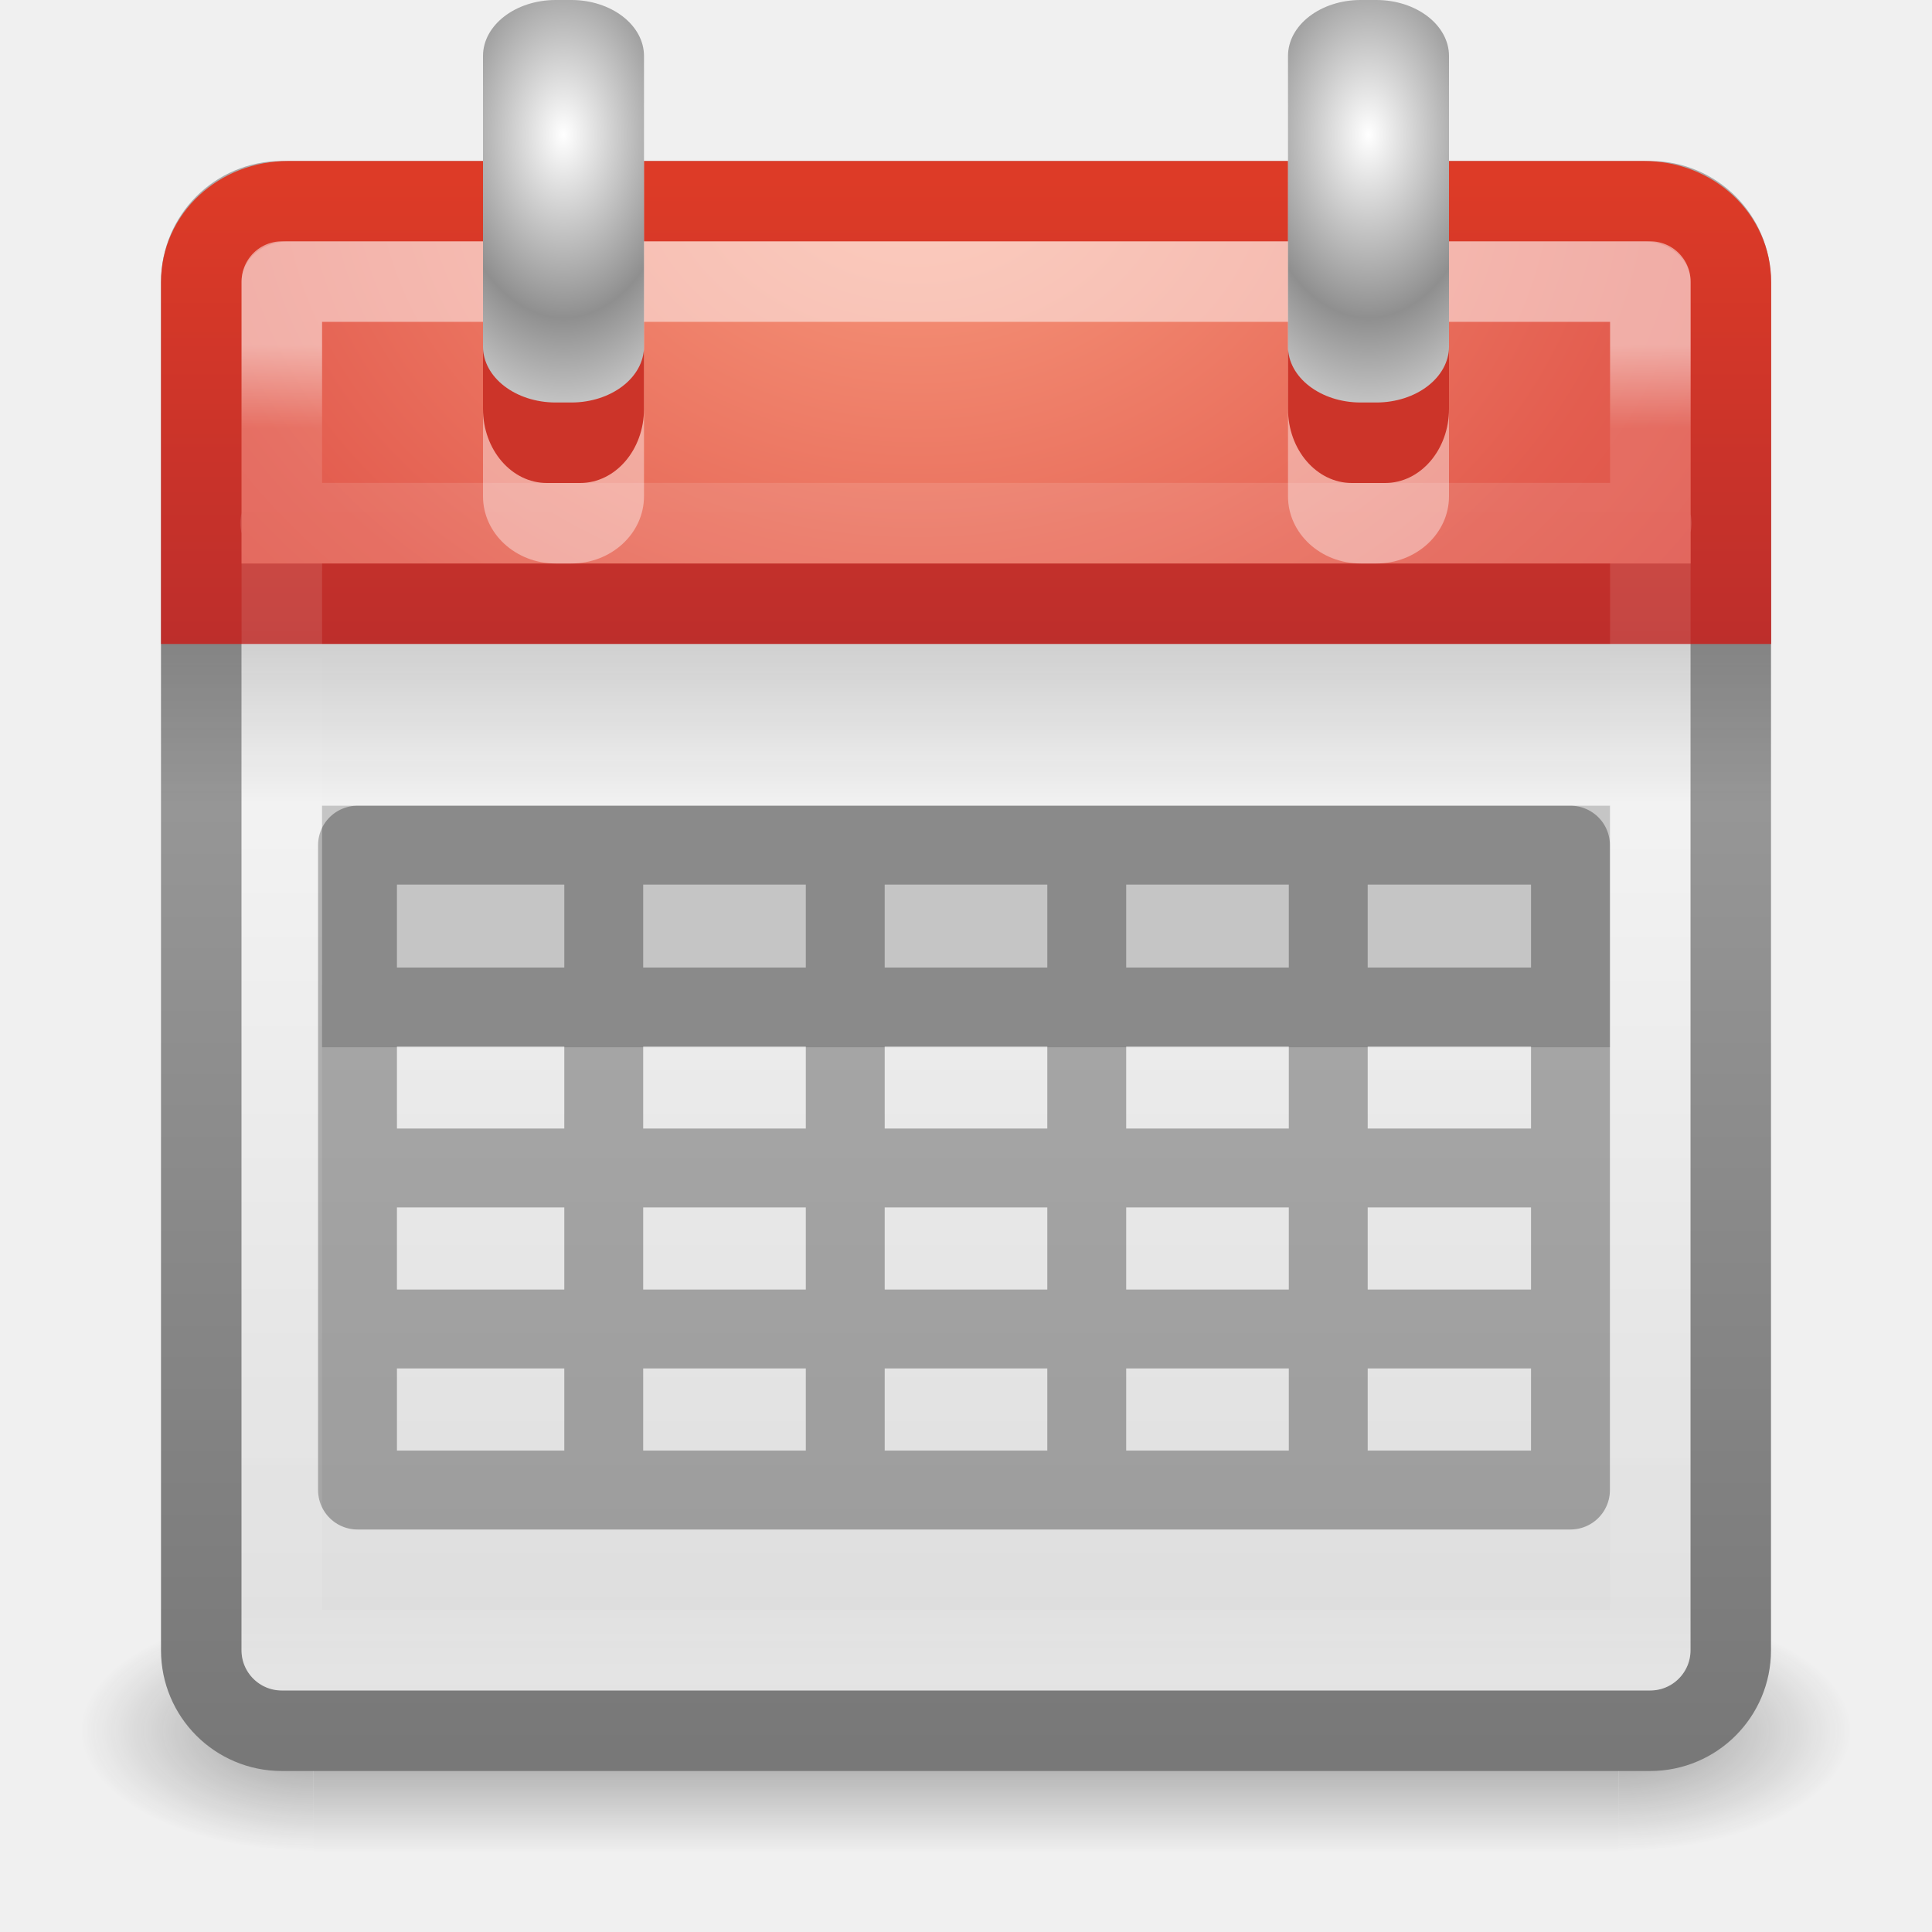
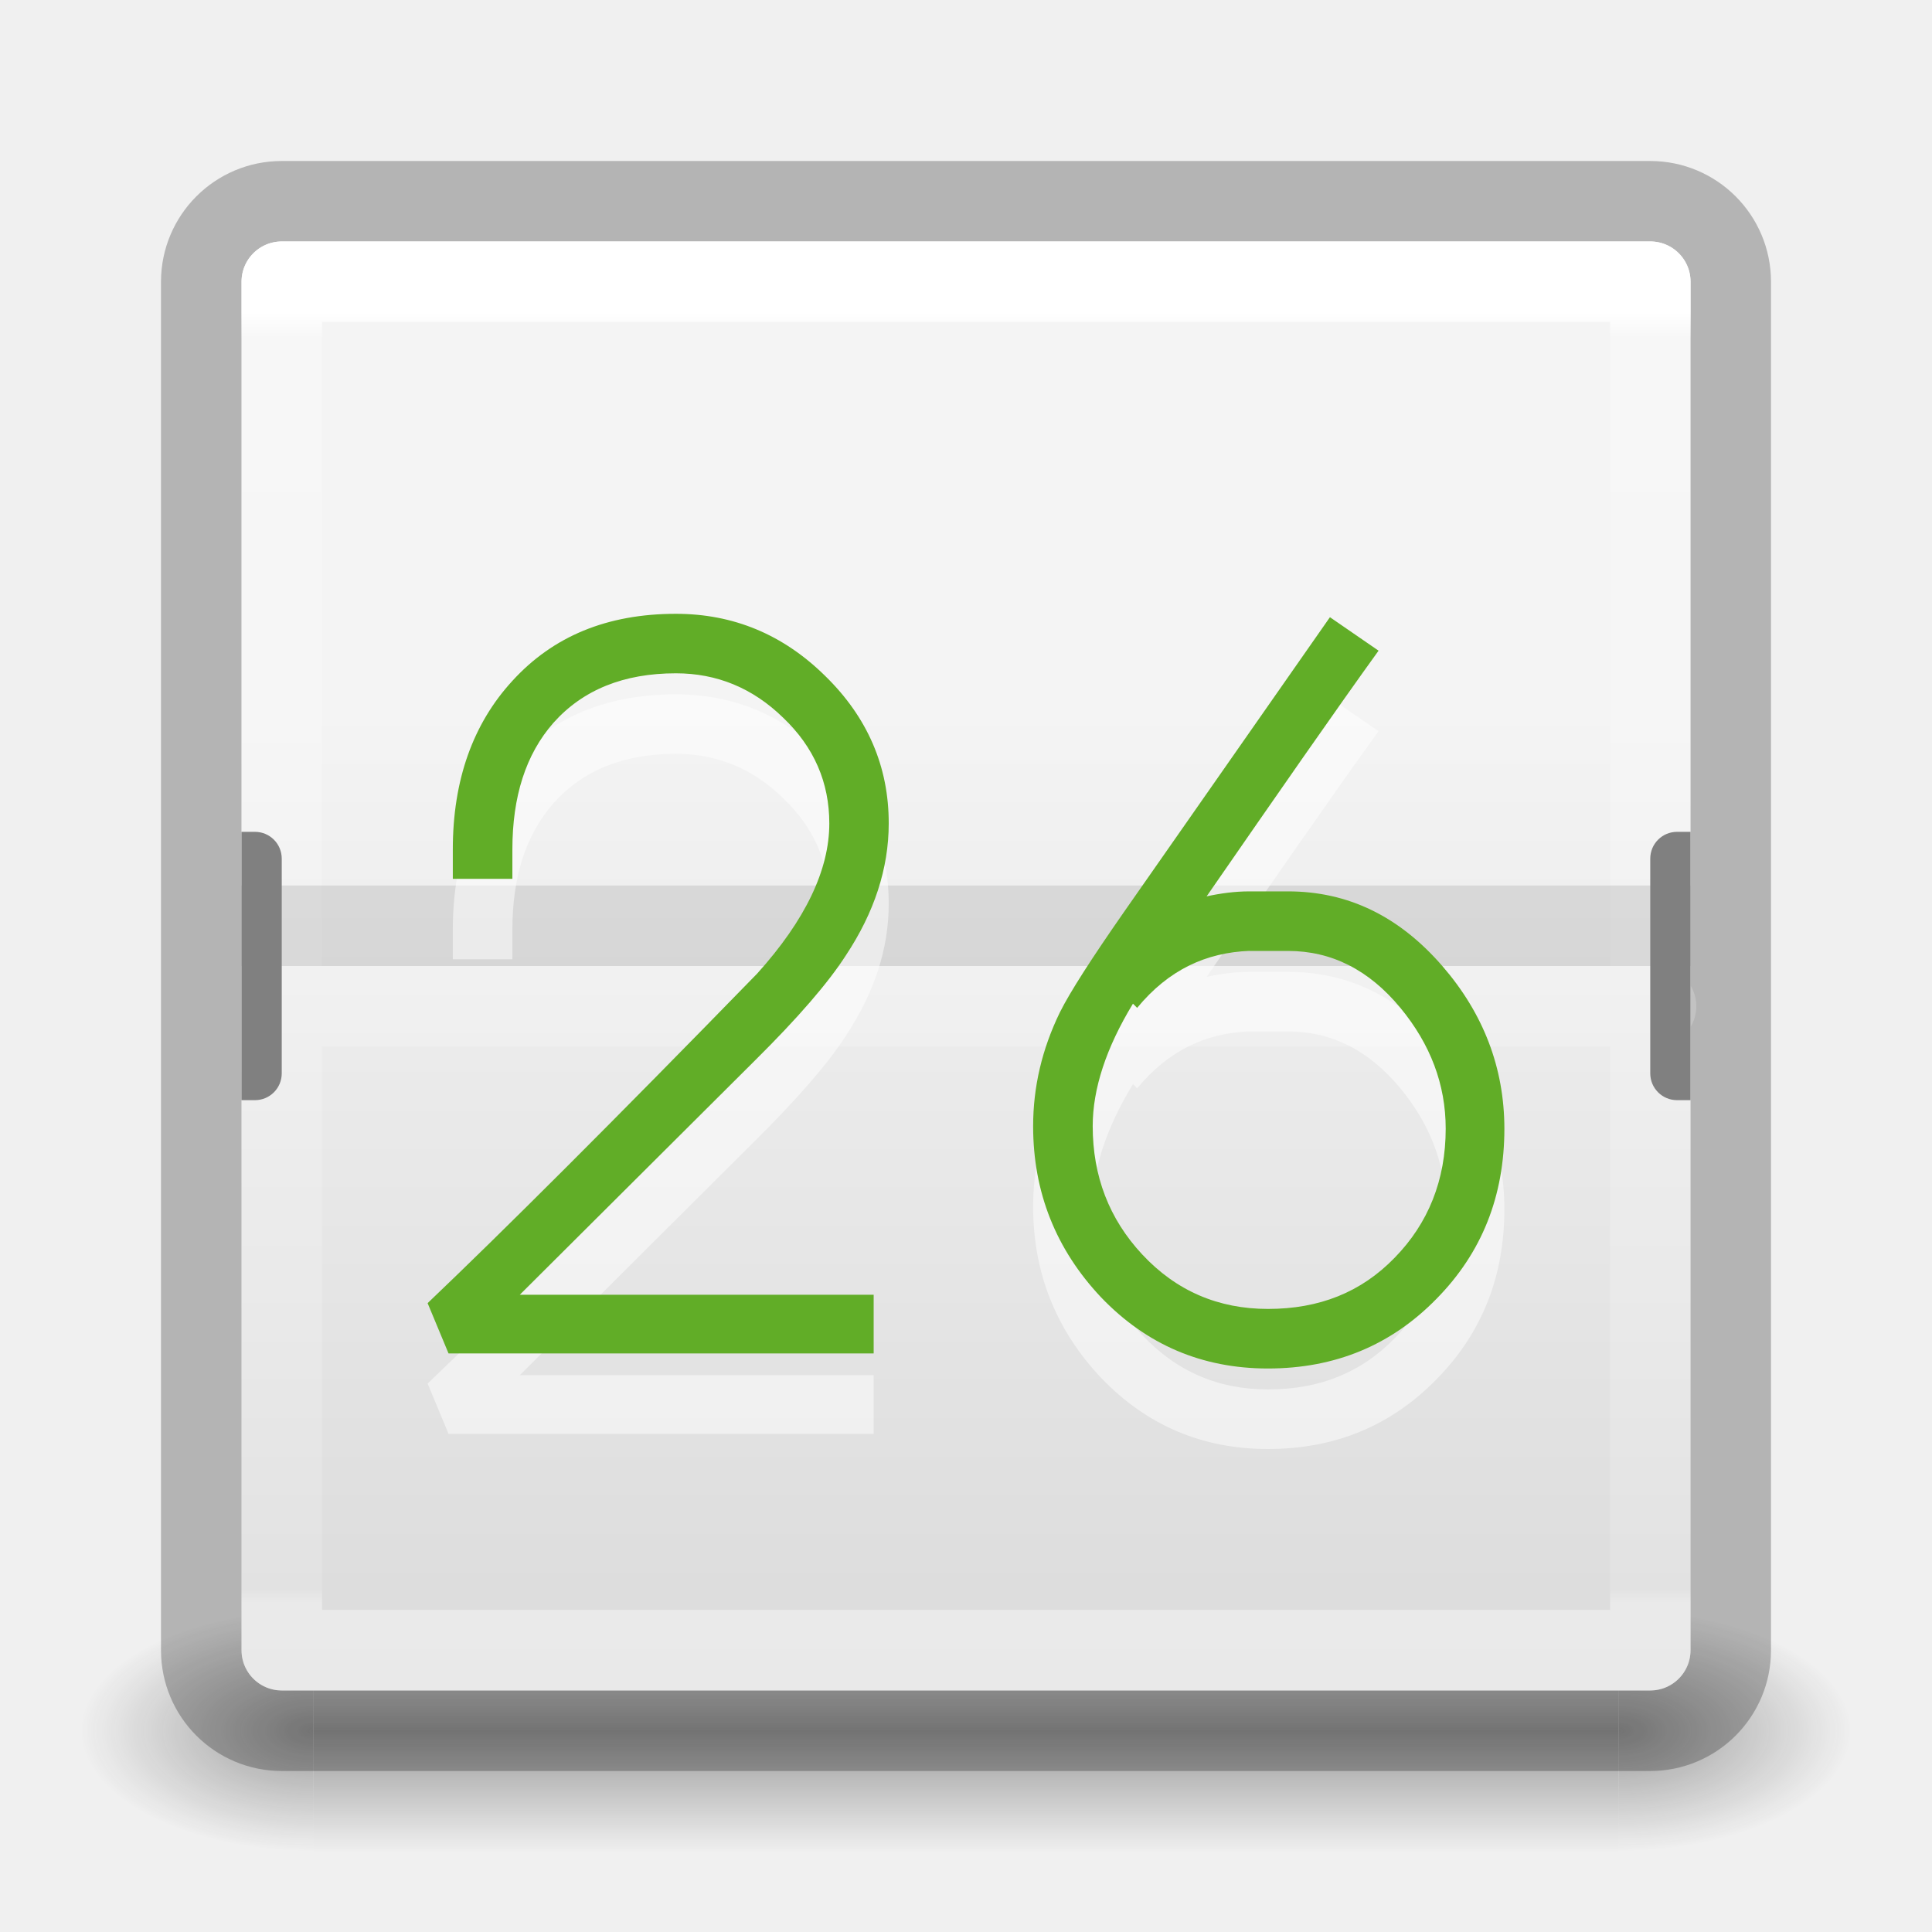
- <svg xmlns="http://www.w3.org/2000/svg" xmlns:xlink="http://www.w3.org/1999/xlink" version="1.1" width="24" height="24" id="svg4307">
-   <defs id="defs4309">
-     <linearGradient x1="24" y1="5" x2="24" y2="43" id="linearGradient3302-281" xlink:href="#linearGradient3924-742" gradientUnits="userSpaceOnUse" gradientTransform="matrix(0.4594595,0,0,0.4324325,0.9742203,10.12038)" />
-     <linearGradient id="linearGradient3924-742">
-       <stop id="stop3115" style="stop-color:#ffffff;stop-opacity:1" offset="0" />
-       <stop id="stop3117" style="stop-color:#ffffff;stop-opacity:0.235" offset="0.063" />
-       <stop id="stop3119" style="stop-color:#ffffff;stop-opacity:0.157" offset="0.951" />
-       <stop id="stop3121" style="stop-color:#ffffff;stop-opacity:0.392" offset="1" />
+ <svg xmlns="http://www.w3.org/2000/svg" xmlns:xlink="http://www.w3.org/1999/xlink" version="1.1" width="24" height="24" id="svg4191">
+   <defs id="defs4193">
+     <linearGradient id="linearGradient3285">
+       <stop id="stop3287" style="stop-color:#ffffff;stop-opacity:1" offset="0" />
+       <stop id="stop3289" style="stop-color:#ffffff;stop-opacity:0.235" offset="0.021" />
+       <stop id="stop3291" style="stop-color:#ffffff;stop-opacity:0.157" offset="0.989" />
+       <stop id="stop3293" style="stop-color:#ffffff;stop-opacity:0.392" offset="1" />
    </linearGradient>
    <radialGradient cx="4.993" cy="43.5" r="2.5" fx="4.993" fy="43.5" id="radialGradient3082-993" xlink:href="#linearGradient3688-166-749-49" gradientUnits="userSpaceOnUse" gradientTransform="matrix(2.003784,0,0,1.4,27.98813,-17.4)" />
    <linearGradient id="linearGradient3688-166-749-49">
      <stop id="stop3079" style="stop-color:#181818;stop-opacity:1" offset="0" />
      <stop id="stop3081" style="stop-color:#181818;stop-opacity:0" offset="1" />
    </linearGradient>
    <radialGradient cx="4.993" cy="43.5" r="2.5" fx="4.993" fy="43.5" id="radialGradient3084-992" xlink:href="#linearGradient3688-464-309-276" gradientUnits="userSpaceOnUse" gradientTransform="matrix(2.003784,0,0,1.4,-20.01187,-104.4)" />
    <linearGradient id="linearGradient3688-464-309-276">
      <stop id="stop3085" style="stop-color:#181818;stop-opacity:1" offset="0" />
      <stop id="stop3087" style="stop-color:#181818;stop-opacity:0" offset="1" />
    </linearGradient>
    <linearGradient x1="25.058" y1="47.028" x2="25.058" y2="39.999" id="linearGradient3086-631" xlink:href="#linearGradient3702-501-757-979" gradientUnits="userSpaceOnUse" />
    <linearGradient id="linearGradient3702-501-757-979">
      <stop id="stop3091" style="stop-color:#181818;stop-opacity:0" offset="0" />
      <stop id="stop3093" style="stop-color:#181818;stop-opacity:1" offset="0.5" />
      <stop id="stop3095" style="stop-color:#181818;stop-opacity:0" offset="1" />
    </linearGradient>
-     <linearGradient id="linearGradient2490">
-       <stop id="stop2492" style="stop-color:#791235;stop-opacity:1" offset="0" />
-       <stop id="stop2494" style="stop-color:#dd3b27;stop-opacity:1" offset="1" />
+     <linearGradient x1="24" y1="6.328" x2="24" y2="41.229" id="linearGradient3273" xlink:href="#linearGradient3285" gradientUnits="userSpaceOnUse" gradientTransform="matrix(0.4594595,0,0,0.4594595,0.9742203,0.9717328)" />
+     <linearGradient x1="19.36" y1="16.138" x2="19.36" y2="44.984" id="linearGradient4163-4" xlink:href="#linearGradient3600-8-1-9-4" gradientUnits="userSpaceOnUse" gradientTransform="matrix(0.4602566,0,0,0.4144841,29.23794,2.082377)" />
+     <linearGradient id="linearGradient3600-8-1-9-4">
+       <stop id="stop3602-9-2-7-6" style="stop-color:#f4f4f4;stop-opacity:1" offset="0" />
+       <stop id="stop3604-0-3-1-2" style="stop-color:#dbdbdb;stop-opacity:1" offset="1" />
    </linearGradient>
-     <linearGradient id="linearGradient3357">
-       <stop id="stop3359" style="stop-color:#f89b7e;stop-opacity:1" offset="0" />
-       <stop id="stop3361" style="stop-color:#e35d4f;stop-opacity:1" offset="0.397" />
-       <stop id="stop3363" style="stop-color:#c6262e;stop-opacity:1" offset="1" />
-     </linearGradient>
-     <linearGradient id="linearGradient3520">
-       <stop id="stop3522" style="stop-color:#ffffff;stop-opacity:1" offset="0" />
-       <stop id="stop3524" style="stop-color:#8f8f8f;stop-opacity:1" offset="1" />
-     </linearGradient>
-     <linearGradient id="linearGradient3510">
-       <stop id="stop3512" style="stop-color:#000000;stop-opacity:1" offset="0" />
-       <stop id="stop3514" style="stop-color:#000000;stop-opacity:0" offset="1" />
-     </linearGradient>
-     <linearGradient x1="23.954" y1="15.999" x2="23.954" y2="19.963" id="linearGradient3173" xlink:href="#linearGradient3510" gradientUnits="userSpaceOnUse" gradientTransform="matrix(0.5,0,0,0.5,2.2961826e-6,7.999996)" />
-     <radialGradient cx="14" cy="4.918" r="2" fx="14" fy="4.918" id="radialGradient3180" xlink:href="#linearGradient3520" gradientUnits="userSpaceOnUse" gradientTransform="matrix(0.7274878,-1.3215675e-8,2.4999998e-8,1.137342,-3.184829,4.080506)" spreadMethod="reflect" />
-     <radialGradient cx="3.305" cy="7.565" r="20" fx="3.305" fy="7.565" id="radialGradient3188" xlink:href="#linearGradient3357" gradientUnits="userSpaceOnUse" gradientTransform="matrix(0,0.8743831,-1.152297,-3.5163214e-8,20.11021,7.133454)" />
-     <linearGradient x1="24" y1="43.67" x2="24" y2="3.899" id="linearGradient3190" xlink:href="#linearGradient2490" gradientUnits="userSpaceOnUse" gradientTransform="matrix(0.4872228,0,0,0.4532578,0.307498,8.459746)" />
-     <linearGradient x1="19.36" y1="16.138" x2="19.36" y2="44.984" id="linearGradient3999-7" xlink:href="#linearGradient3600-74-0" gradientUnits="userSpaceOnUse" gradientTransform="matrix(0.4871795,0,0,0.4871795,0.3076918,7.836375)" />
-     <linearGradient id="linearGradient3600-74-0">
-       <stop id="stop3602-9-4" style="stop-color:#f4f4f4;stop-opacity:1" offset="0" />
-       <stop id="stop3604-1-8" style="stop-color:#dbdbdb;stop-opacity:1" offset="1" />
-     </linearGradient>
-     <linearGradient x1="24" y1="44" x2="24" y2="3.89" id="linearGradient4001-4" xlink:href="#linearGradient3104-0-8" gradientUnits="userSpaceOnUse" gradientTransform="matrix(0.4871795,0,0,0.4871795,0.3076918,8.307691)" />
-     <linearGradient id="linearGradient3104-0-8">
-       <stop id="stop3106-6-1" style="stop-color:#787878;stop-opacity:1" offset="0" />
-       <stop id="stop3108-0-6" style="stop-color:#aaaaaa;stop-opacity:1" offset="1" />
-     </linearGradient>
-     <radialGradient cx="14" cy="4.918" r="2" fx="14" fy="4.918" id="radialGradient3180-3" xlink:href="#linearGradient3520-4" gradientUnits="userSpaceOnUse" gradientTransform="matrix(0.7274878,-1.3215675e-8,2.4999998e-8,1.137342,6.815171,4.080506)" spreadMethod="reflect" />
-     <linearGradient id="linearGradient3520-4">
-       <stop id="stop3522-8" style="stop-color:#ffffff;stop-opacity:1" offset="0" />
-       <stop id="stop3524-5" style="stop-color:#8f8f8f;stop-opacity:1" offset="1" />
-     </linearGradient>
-     <linearGradient x1="23.954" y1="15.999" x2="23.954" y2="19.963" id="linearGradient3080" xlink:href="#linearGradient3510" gradientUnits="userSpaceOnUse" gradientTransform="matrix(0.5,0,0,0.5,2.2961826e-6,-4.3e-6)" />
-     <radialGradient cx="14" cy="4.918" r="2" fx="14" fy="4.918" id="radialGradient3083" xlink:href="#linearGradient3520-4" gradientUnits="userSpaceOnUse" gradientTransform="matrix(0.7274878,-1.3215675e-8,2.4999998e-8,1.137342,6.815171,-3.919494)" spreadMethod="reflect" />
-     <radialGradient cx="14" cy="4.918" r="2" fx="14" fy="4.918" id="radialGradient3088" xlink:href="#linearGradient3520" gradientUnits="userSpaceOnUse" gradientTransform="matrix(0.7274878,-1.3215675e-8,2.4999998e-8,1.137342,-3.184829,-3.919494)" spreadMethod="reflect" />
-     <linearGradient x1="24" y1="5" x2="24" y2="43" id="linearGradient3093" xlink:href="#linearGradient3924-742" gradientUnits="userSpaceOnUse" gradientTransform="matrix(0.4594595,0,0,0.4324325,0.9742203,2.120381)" />
-     <radialGradient cx="3.305" cy="7.565" r="20" fx="3.305" fy="7.565" id="radialGradient3098" xlink:href="#linearGradient3357" gradientUnits="userSpaceOnUse" gradientTransform="matrix(0,0.8743831,-1.152297,-3.5163214e-8,20.11021,-0.8665462)" />
-     <linearGradient x1="24" y1="43.67" x2="24" y2="3.899" id="linearGradient3100" xlink:href="#linearGradient2490" gradientUnits="userSpaceOnUse" gradientTransform="matrix(0.4872228,0,0,0.4532578,0.307498,0.4597458)" />
-     <linearGradient x1="19.36" y1="16.95" x2="19.36" y2="44.984" id="linearGradient3103" xlink:href="#linearGradient3600-74-0" gradientUnits="userSpaceOnUse" gradientTransform="matrix(0.4871795,0,0,0.4871795,0.3076918,-0.1636246)" />
-     <linearGradient x1="24" y1="44" x2="24" y2="3.89" id="linearGradient3105" xlink:href="#linearGradient3104-0-8" gradientUnits="userSpaceOnUse" gradientTransform="matrix(0.4871795,0,0,0.4871795,0.3076918,0.3076912)" />
  </defs>
-   <g transform="matrix(0.55,0,0,0.3333336,-1.200001,7.33331)" id="g2036" style="display:inline">
-     <g transform="matrix(1.052632,0,0,1.285713,-1.263158,-13.42854)" id="g3712" style="opacity:0.4">
-       <rect width="5" height="7" x="38" y="40" id="rect2801" style="fill:url(#radialGradient3082-993);fill-opacity:1;stroke:none" />
-       <rect width="5" height="7" x="-10" y="-47" transform="scale(-1,-1)" id="rect3696" style="fill:url(#radialGradient3084-992);fill-opacity:1;stroke:none" />
-       <rect width="28" height="7" x="10" y="40" id="rect3700" style="fill:url(#linearGradient3086-631);fill-opacity:1;stroke:none" />
+   <g transform="matrix(0.5789476,0,0,0.4285713,-1.894738,2.857126)" id="g3712" style="opacity:0.4">
+     <rect width="5" height="7" x="38" y="40" id="rect2801" style="fill:url(#radialGradient3082-993);fill-opacity:1;stroke:none" />
+     <rect width="5" height="7" x="-10" y="-47" transform="scale(-1,-1)" id="rect3696" style="fill:url(#radialGradient3084-992);fill-opacity:1;stroke:none" />
+     <rect width="28" height="7" x="10" y="40" id="rect3700" style="fill:url(#linearGradient3086-631);fill-opacity:1;stroke:none" />
+   </g>
+   <rect width="18" height="18" rx="0.5" ry="0.5" x="3" y="3" id="rect5505-21-7" style="color:#000000;fill:url(#linearGradient4163-4);fill-opacity:1;fill-rule:nonzero;stroke:none;stroke-width:1;marker:none;visibility:visible;display:inline;overflow:visible;enable-background:accumulate" />
+   <rect width="19" height="19" rx="1" ry="1" x="2.5" y="2.5" id="rect5505-21" style="opacity:0.25;color:#000000;fill:none;stroke:#000000;stroke-width:1;stroke-linecap:round;stroke-linejoin:round;stroke-miterlimit:4;stroke-opacity:1;stroke-dasharray:none;stroke-dashoffset:0;marker:none;visibility:visible;display:inline;overflow:visible;enable-background:accumulate" />
+   <path d="m 3.501,3.499 17,0 0,17 -17,0 z M 3.562,12.5 l 17.01,0" id="rect6741-9" style="fill:none;stroke:url(#linearGradient3273);stroke-width:1;stroke-linecap:round;stroke-linejoin:round;stroke-miterlimit:4;stroke-opacity:1;stroke-dashoffset:0" />
+   <rect width="18" height="1" rx="0" ry="0" x="3" y="11" id="rect5121-2-1" style="opacity:0.1;color:#000000;fill:#000000;fill-opacity:1;fill-rule:nonzero;stroke:none;stroke-width:1;marker:none;visibility:visible;display:inline;overflow:visible;enable-background:accumulate" />
+   <a transform="matrix(0.3333333,0,0,0.3333333,1.5,1.333333)" id="a5209-3-4" style="fill:#808080">
+     <g transform="translate(54.34375,1.9073486e-6)" id="g5203-2-3" style="fill:#808080">
+       <path d="m -49.844,27 0,10 0.5,0 c 0.554,0 1,-0.446 1,-1 l 0,-8 c 0,-0.554 -0.446,-1 -1,-1 z" id="rect5141-4-8-6" style="color:#000000;fill:#808080;fill-opacity:1;fill-rule:nonzero;stroke:none;stroke-width:1;marker:none;visibility:visible;display:inline;overflow:visible;enable-background:accumulate" />
    </g>
-   </g>
-   <rect width="19" height="19" rx="1" ry="1" x="2.5" y="2.5" id="rect5505-21-9-4" style="color:#000000;fill:url(#linearGradient3103);fill-opacity:1;fill-rule:nonzero;stroke:url(#linearGradient3105);stroke-width:1;stroke-linecap:round;stroke-linejoin:round;stroke-miterlimit:4;stroke-opacity:1;stroke-dasharray:none;stroke-dashoffset:0;marker:none;visibility:visible;display:inline;overflow:visible;enable-background:accumulate" />
-   <path d="M 3.581,2.5 C 2.979,2.5 2.5,2.945 2.5,3.506 L 2.5,7.5 l 19.002,0 0,-3.994 C 21.502,2.945 21.023,2.5 20.421,2.5 z" id="rect2424" style="fill:url(#radialGradient3098);fill-opacity:1;stroke:url(#linearGradient3100);stroke-width:1;stroke-linecap:butt;stroke-linejoin:miter;stroke-miterlimit:4;stroke-opacity:1;stroke-dasharray:none;stroke-dashoffset:0" />
-   <rect width="16" height="3" x="4" y="10.009" id="rect3982" style="color:#000000;fill:#c5c5c5;fill-opacity:1;stroke:none;stroke-width:1;marker:none;visibility:visible;display:inline;overflow:visible;enable-background:accumulate" />
-   <path d="m 4.441,10.499 15.068,0 0,8.011 -15.068,0 z m 0.117,6.01 14.892,0 m -14.892,-2 14.892,0 m -14.892,-2 14.892,0 M 16.5,10.55 l 0,7.958 m -3,-7.958 0,7.958 m -3,-7.958 0,7.958 m -3,-7.958 0,7.958" id="rect3858" style="opacity:0.3;color:#000000;fill:none;stroke:#000000;stroke-width:0.98;stroke-linecap:round;stroke-linejoin:round;stroke-miterlimit:4;stroke-opacity:1;stroke-dashoffset:0;marker:none;visibility:visible;display:inline;overflow:visible;enable-background:accumulate" />
-   <path d="m 3.501,3.498 17,0 0,17 -17,0 z m 17.013,3.001 -17.029,0" id="rect6741-9" style="opacity:0.5;fill:none;stroke:url(#linearGradient3093);stroke-width:1;stroke-linecap:round;stroke-linejoin:round;stroke-miterlimit:4;stroke-opacity:1;stroke-dashoffset:0" />
-   <rect width="2" height="6" rx="0.904" ry="0.835" x="6" y="1" id="rect3497" style="opacity:0.4;fill:#ffffff;fill-opacity:1;fill-rule:nonzero;stroke:none;stroke-width:1;marker:none;visibility:visible;display:inline;overflow:visible;enable-background:accumulate" />
-   <rect width="2" height="2.5" rx="0.793" ry="0.921" x="6" y="3.5" id="rect3493" style="fill:#cc3429;fill-opacity:1;fill-rule:nonzero;stroke:none;stroke-width:1;marker:none;visibility:visible;display:inline;overflow:visible;enable-background:accumulate" />
-   <rect width="2" height="5" rx="0.904" ry="0.696" x="6" y="0" id="rect3483" style="fill:url(#radialGradient3088);fill-opacity:1;fill-rule:nonzero;stroke:none;stroke-width:1;marker:none;visibility:visible;display:inline;overflow:visible;enable-background:accumulate" />
-   <rect width="2" height="6" rx="0.904" ry="0.835" x="16" y="1" id="rect3497-8" style="opacity:0.4;fill:#ffffff;fill-opacity:1;fill-rule:nonzero;stroke:none;stroke-width:1;marker:none;visibility:visible;display:inline;overflow:visible;enable-background:accumulate" />
-   <rect width="2" height="2.5" rx="0.793" ry="0.921" x="16" y="3.5" id="rect3493-2" style="fill:#cc3429;fill-opacity:1;fill-rule:nonzero;stroke:none;stroke-width:1;marker:none;visibility:visible;display:inline;overflow:visible;enable-background:accumulate" />
-   <rect width="2" height="5" rx="0.904" ry="0.696" x="16" y="0" id="rect3483-2" style="fill:url(#radialGradient3083);fill-opacity:1;fill-rule:nonzero;stroke:none;stroke-width:1;marker:none;visibility:visible;display:inline;overflow:visible;enable-background:accumulate" />
-   <rect width="20" height="2" rx="0" ry="0" x="2" y="8" id="rect3508" style="opacity:0.15;fill:url(#linearGradient3080);fill-opacity:1;fill-rule:nonzero;stroke:none;stroke-width:1;marker:none;visibility:visible;display:inline;overflow:visible;enable-background:accumulate" />
+   </a>
+   <path d="M 8.396,8.625 C 7.544,8.625 6.871,8.903 6.365,9.458 5.875,9.991 5.625,10.691 5.625,11.552 l 0,0.365 0.74,0 0,-0.365 c -3.4e-6,-0.655 0.165,-1.18 0.51,-1.573 0.367,-0.411 0.874,-0.615 1.521,-0.615 0.507,8.4e-6 0.953,0.181 1.333,0.552 0.385,0.367 0.573,0.806 0.573,1.312 -7e-6,0.572 -0.293,1.196 -0.896,1.865 -1.796,1.844 -3.163,3.207 -4.094,4.094 l 0.26,0.625 5.281,0 0,-0.729 -4.396,0 2.917,-2.906 c 0.542,-0.537 0.917,-0.972 1.135,-1.312 0.35,-0.529 0.531,-1.076 0.531,-1.635 C 11.042,10.521 10.774,9.907 10.25,9.396 9.726,8.88 9.108,8.625 8.396,8.625 z m 8.125,0.042 -2.562,3.667 c -0.398,0.572 -0.665,0.986 -0.792,1.24 -0.223,0.459 -0.333,0.927 -0.333,1.417 0,0.821 0.284,1.531 0.844,2.125 C 14.241,17.704 14.933,18 15.75,18 c 0.839,-1e-6 1.534,-0.292 2.094,-0.865 0.564,-0.572 0.844,-1.276 0.844,-2.115 C 18.687,14.265 18.428,13.59 17.917,13 17.379,12.38 16.743,12.073 16,12.073 l -0.115,0 -0.25,0 -0.115,0 c -0.182,2e-6 -0.362,0.025 -0.531,0.062 C 15.862,10.873 16.614,9.791 17.125,9.083 L 16.521,8.667 z m -1,4.146 0.115,0 0.365,0 c 0.537,5e-6 1.003,0.232 1.396,0.708 0.371,0.45 0.562,0.949 0.562,1.5 -7e-6,0.638 -0.216,1.176 -0.635,1.604 -0.415,0.428 -0.935,0.635 -1.573,0.635 -0.616,1e-6 -1.139,-0.223 -1.562,-0.677 -0.411,-0.441 -0.615,-0.973 -0.615,-1.594 0,-0.464 0.167,-0.973 0.5,-1.521 l 0.052,0.052 c 0.393,-0.476 0.859,-0.687 1.396,-0.708 z" id="text3026-8-0" style="font-size:40.27px;font-style:normal;font-variant:normal;font-weight:normal;font-stretch:normal;line-height:200%;letter-spacing:0px;word-spacing:0px;opacity:0.5;fill:#ffffff;fill-opacity:1;stroke:none;font-family:Open Sans;-inkscape-font-specification:Open Sans" />
+   <path d="M 8.396,7.625 C 7.544,7.625 6.871,7.903 6.365,8.458 5.875,8.991 5.625,9.691 5.625,10.552 l 0,0.365 0.74,0 0,-0.365 c -3.4e-6,-0.655 0.165,-1.18 0.51,-1.573 0.367,-0.411 0.874,-0.615 1.521,-0.615 0.507,8.3e-6 0.953,0.181 1.333,0.552 0.385,0.367 0.573,0.806 0.573,1.313 -7e-6,0.572 -0.293,1.196 -0.896,1.865 -1.796,1.844 -3.163,3.207 -4.094,4.094 l 0.26,0.625 5.281,0 0,-0.729 -4.396,0 2.917,-2.906 c 0.542,-0.537 0.917,-0.972 1.135,-1.312 0.35,-0.529 0.531,-1.076 0.531,-1.635 C 11.042,9.521 10.774,8.907 10.25,8.396 9.726,7.88 9.108,7.625 8.396,7.625 z m 8.125,0.042 -2.562,3.667 c -0.398,0.572 -0.665,0.986 -0.792,1.24 -0.223,0.459 -0.333,0.927 -0.333,1.417 0,0.821 0.284,1.531 0.844,2.125 C 14.241,16.704 14.933,17 15.75,17 c 0.839,0 1.534,-0.292 2.094,-0.865 0.564,-0.572 0.844,-1.276 0.844,-2.115 C 18.687,13.265 18.428,12.59 17.917,12 17.379,11.38 16.743,11.073 16,11.073 l -0.115,0 -0.25,0 -0.115,0 c -0.182,10e-7 -0.362,0.025 -0.531,0.062 C 15.862,9.873 16.614,8.791 17.125,8.083 L 16.521,7.667 z m -1,4.146 0.115,0 0.365,0 c 0.537,5e-6 1.003,0.232 1.396,0.708 0.371,0.45 0.562,0.949 0.562,1.5 -7e-6,0.638 -0.216,1.176 -0.635,1.604 -0.415,0.428 -0.935,0.635 -1.573,0.635 -0.616,0 -1.139,-0.223 -1.562,-0.677 -0.411,-0.441 -0.615,-0.973 -0.615,-1.594 0,-0.464 0.167,-0.973 0.5,-1.521 l 0.052,0.052 c 0.393,-0.476 0.859,-0.687 1.396,-0.708 z" id="text3026-8-0-3" style="font-size:40.27px;font-style:normal;font-variant:normal;font-weight:normal;font-stretch:normal;line-height:200%;letter-spacing:0px;word-spacing:0px;fill:#61ad27;fill-opacity:1;stroke:none;font-family:Open Sans;-inkscape-font-specification:Open Sans" />
+   <a transform="matrix(-0.3333333,0,0,0.3333333,22.5,1.333333)" id="a5209-3-4-3" style="fill:#808080">
+     <g transform="translate(54.34375,1.9073486e-6)" id="g5203-2-3-2" style="fill:#808080">
+       <path d="m -49.844,27 0,10 0.5,0 c 0.554,0 1,-0.446 1,-1 l 0,-8 c 0,-0.554 -0.446,-1 -1,-1 z" id="rect5141-4-8-6-3" style="color:#000000;fill:#808080;fill-opacity:1;fill-rule:nonzero;stroke:none;stroke-width:1;marker:none;visibility:visible;display:inline;overflow:visible;enable-background:accumulate" />
+     </g>
+   </a>
</svg>
